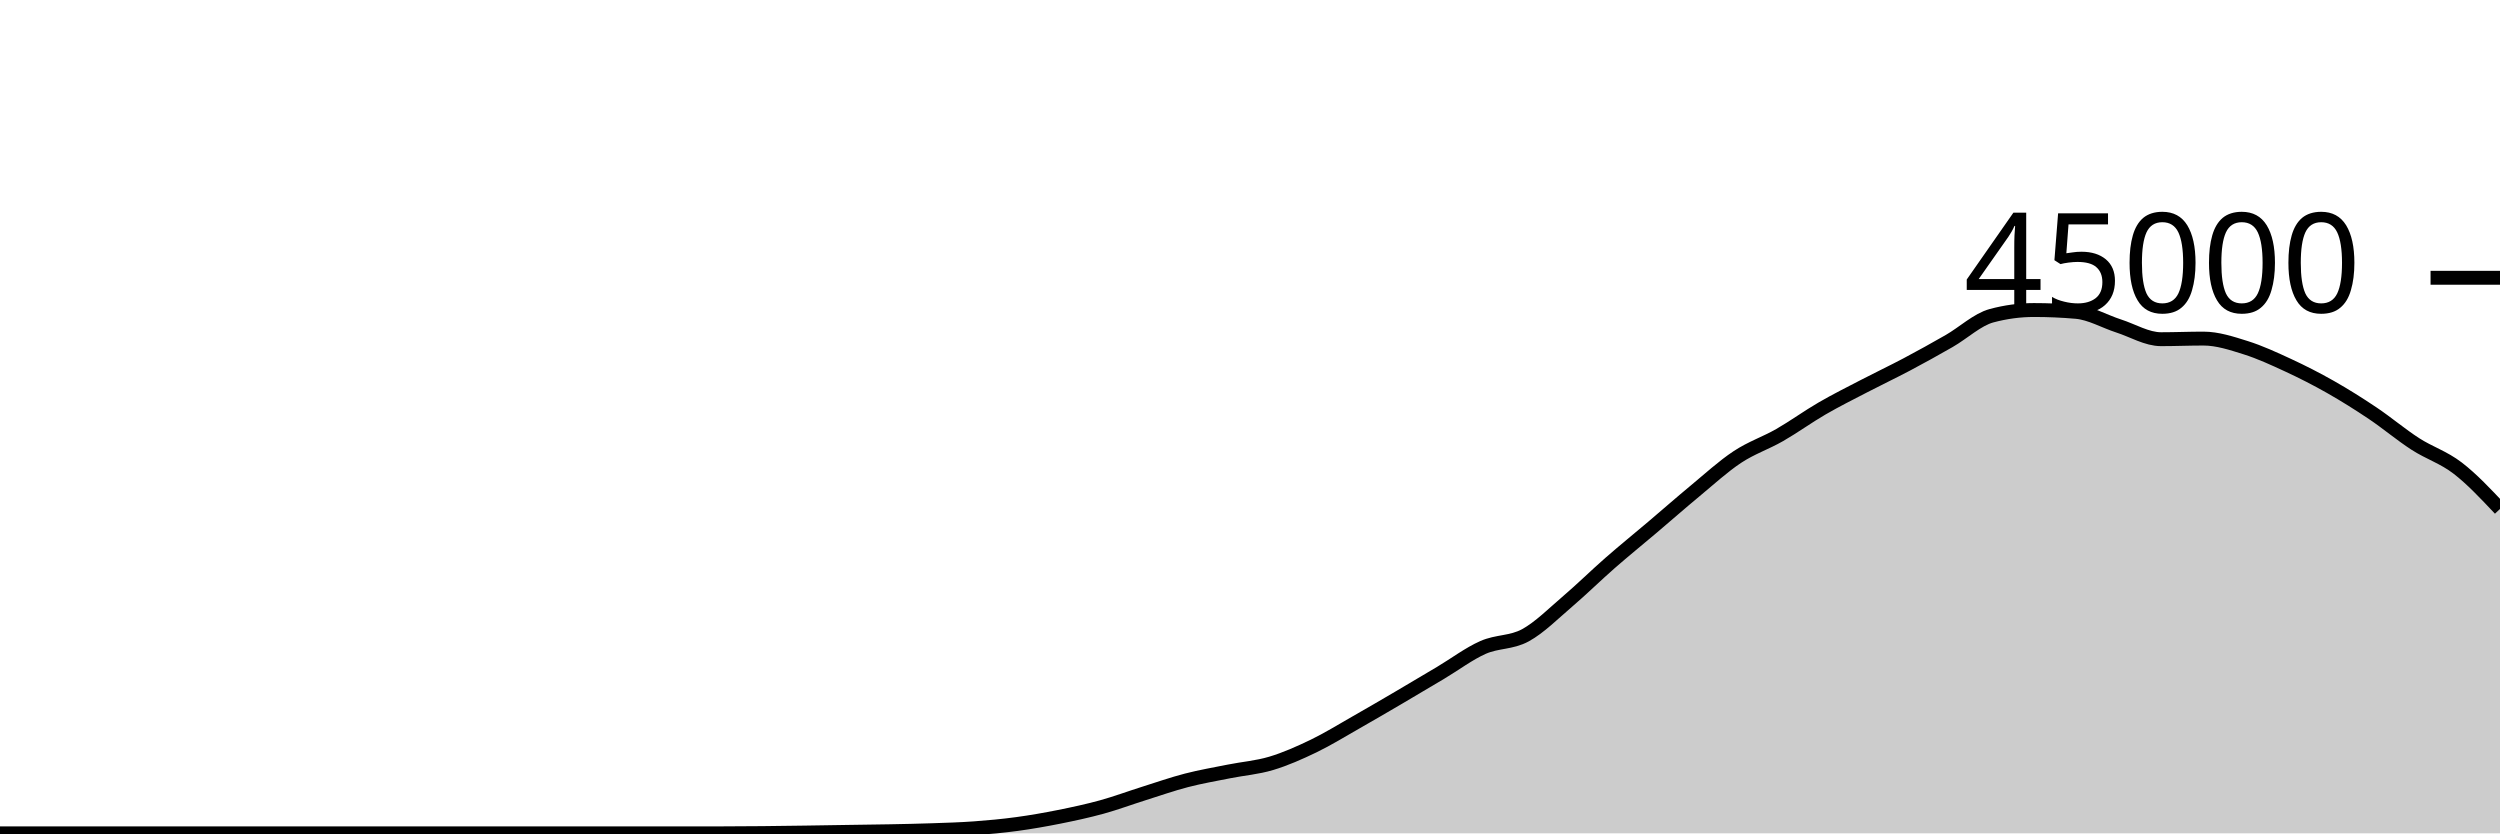
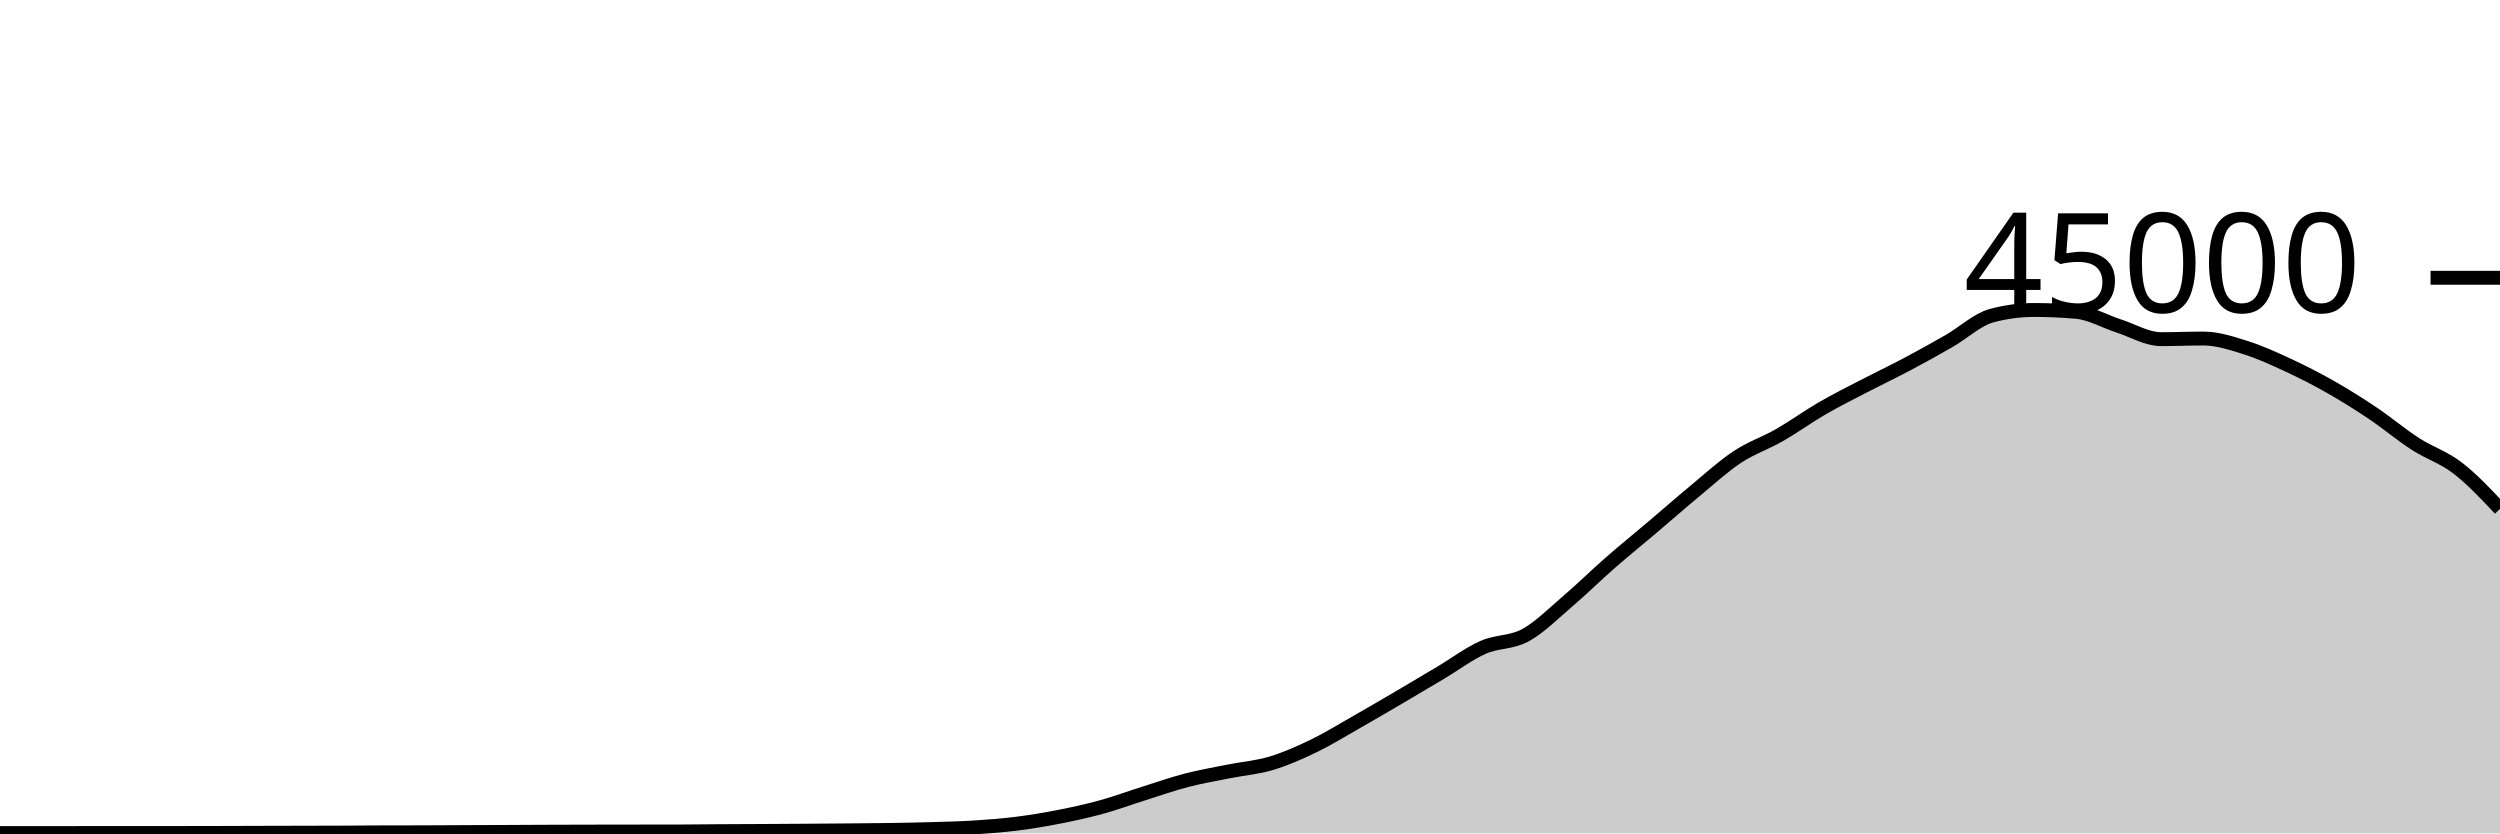
<svg xmlns="http://www.w3.org/2000/svg" viewBox="0 0 180 60">
  <g transform="translate(0,20)">
-     <path class="area" fill="rgba(0, 0, 0, 0.2)" d="M0,40C1.017,40,2.034,40,3.051,40C4.068,40,5.085,40,6.102,40C7.119,40,8.136,40,9.153,40C10.169,40,11.186,40,12.203,40C13.22,40,14.237,40,15.254,40C16.271,40,17.288,40,18.305,40C19.322,40,20.339,40,21.356,40C22.373,40,23.39,40,24.407,40C25.424,40,26.441,40,27.458,40C28.475,40,29.492,40,30.508,40C31.525,40,32.542,40,33.559,40C34.576,40,35.593,40,36.61,40C37.627,40,38.644,40,39.661,40C40.678,40,41.695,40,42.712,40C43.729,40,44.746,40,45.763,40C46.78,40,47.797,40,48.814,40C49.831,40,50.847,40,51.864,40C52.881,40,53.898,39.992,54.915,39.982C55.932,39.973,56.949,39.958,57.966,39.943C58.983,39.929,60,39.911,61.017,39.895C62.034,39.879,63.051,39.869,64.068,39.849C65.085,39.829,66.102,39.81,67.119,39.774C68.136,39.739,69.153,39.711,70.169,39.636C71.186,39.562,72.203,39.467,73.22,39.329C74.237,39.191,75.254,39.013,76.271,38.809C77.288,38.605,78.305,38.387,79.322,38.107C80.339,37.826,81.356,37.447,82.373,37.127C83.39,36.807,84.407,36.449,85.424,36.186C86.441,35.922,87.458,35.749,88.475,35.545C89.492,35.341,90.508,35.267,91.525,34.962C92.542,34.657,93.559,34.206,94.576,33.716C95.593,33.225,96.61,32.595,97.627,32.017C98.644,31.439,99.661,30.844,100.678,30.248C101.695,29.652,102.712,29.046,103.729,28.441C104.746,27.835,105.763,27.065,106.78,26.615C107.797,26.165,108.814,26.293,109.831,25.739C110.847,25.184,111.864,24.158,112.881,23.29C113.898,22.421,114.915,21.418,115.932,20.529C116.949,19.64,117.966,18.817,118.983,17.956C120,17.094,121.017,16.199,122.034,15.357C123.051,14.516,124.068,13.58,125.085,12.908C126.102,12.235,127.119,11.906,128.136,11.324C129.153,10.741,130.169,10.001,131.186,9.412C132.203,8.822,133.22,8.316,134.237,7.788C135.254,7.259,136.271,6.779,137.288,6.24C138.305,5.701,139.322,5.138,140.339,4.554C141.356,3.969,142.373,3.006,143.39,2.732C144.407,2.459,145.424,2.322,146.441,2.322C147.458,2.322,148.475,2.366,149.492,2.455C150.508,2.544,151.525,3.142,152.542,3.47C153.559,3.798,154.576,4.422,155.593,4.422C156.61,4.422,157.627,4.378,158.644,4.378C159.661,4.378,160.678,4.717,161.695,5.036C162.712,5.356,163.729,5.826,164.746,6.297C165.763,6.768,166.78,7.286,167.797,7.863C168.814,8.44,169.831,9.078,170.847,9.761C171.864,10.444,172.881,11.304,173.898,11.961C174.915,12.618,175.932,12.921,176.949,13.701C177.966,14.482,178.983,15.563,180,16.644L180,40C178.983,40,177.966,40,176.949,40C175.932,40,174.915,40,173.898,40C172.881,40,171.864,40,170.847,40C169.831,40,168.814,40,167.797,40C166.78,40,165.763,40,164.746,40C163.729,40,162.712,40,161.695,40C160.678,40,159.661,40,158.644,40C157.627,40,156.61,40,155.593,40C154.576,40,153.559,40,152.542,40C151.525,40,150.508,40,149.492,40C148.475,40,147.458,40,146.441,40C145.424,40,144.407,40,143.39,40C142.373,40,141.356,40,140.339,40C139.322,40,138.305,40,137.288,40C136.271,40,135.254,40,134.237,40C133.22,40,132.203,40,131.186,40C130.169,40,129.153,40,128.136,40C127.119,40,126.102,40,125.085,40C124.068,40,123.051,40,122.034,40C121.017,40,120,40,118.983,40C117.966,40,116.949,40,115.932,40C114.915,40,113.898,40,112.881,40C111.864,40,110.847,40,109.831,40C108.814,40,107.797,40,106.78,40C105.763,40,104.746,40,103.729,40C102.712,40,101.695,40,100.678,40C99.661,40,98.644,40,97.627,40C96.61,40,95.593,40,94.576,40C93.559,40,92.542,40,91.525,40C90.508,40,89.492,40,88.475,40C87.458,40,86.441,40,85.424,40C84.407,40,83.39,40,82.373,40C81.356,40,80.339,40,79.322,40C78.305,40,77.288,40,76.271,40C75.254,40,74.237,40,73.22,40C72.203,40,71.186,40,70.169,40C69.153,40,68.136,40,67.119,40C66.102,40,65.085,40,64.068,40C63.051,40,62.034,40,61.017,40C60,40,58.983,40,57.966,40C56.949,40,55.932,40,54.915,40C53.898,40,52.881,40,51.864,40C50.847,40,49.831,40,48.814,40C47.797,40,46.78,40,45.763,40C44.746,40,43.729,40,42.712,40C41.695,40,40.678,40,39.661,40C38.644,40,37.627,40,36.61,40C35.593,40,34.576,40,33.559,40C32.542,40,31.525,40,30.508,40C29.492,40,28.475,40,27.458,40C26.441,40,25.424,40,24.407,40C23.39,40,22.373,40,21.356,40C20.339,40,19.322,40,18.305,40C17.288,40,16.271,40,15.254,40C14.237,40,13.22,40,12.203,40C11.186,40,10.169,40,9.153,40C8.136,40,7.119,40,6.102,40C5.085,40,4.068,40,3.051,40C2.034,40,1.017,40,0,40Z" />
-     <path class="line" stroke="black" fill="none" d="M0,40C1.017,40,2.034,40,3.051,40C4.068,40,5.085,40,6.102,40C7.119,40,8.136,40,9.153,40C10.169,40,11.186,40,12.203,40C13.22,40,14.237,40,15.254,40C16.271,40,17.288,40,18.305,40C19.322,40,20.339,40,21.356,40C22.373,40,23.39,40,24.407,40C25.424,40,26.441,40,27.458,40C28.475,40,29.492,40,30.508,40C31.525,40,32.542,40,33.559,40C34.576,40,35.593,40,36.61,40C37.627,40,38.644,40,39.661,40C40.678,40,41.695,40,42.712,40C43.729,40,44.746,40,45.763,40C46.78,40,47.797,40,48.814,40C49.831,40,50.847,40,51.864,40C52.881,40,53.898,39.992,54.915,39.982C55.932,39.973,56.949,39.958,57.966,39.943C58.983,39.929,60,39.911,61.017,39.895C62.034,39.879,63.051,39.869,64.068,39.849C65.085,39.829,66.102,39.81,67.119,39.774C68.136,39.739,69.153,39.711,70.169,39.636C71.186,39.562,72.203,39.467,73.22,39.329C74.237,39.191,75.254,39.013,76.271,38.809C77.288,38.605,78.305,38.387,79.322,38.107C80.339,37.826,81.356,37.447,82.373,37.127C83.39,36.807,84.407,36.449,85.424,36.186C86.441,35.922,87.458,35.749,88.475,35.545C89.492,35.341,90.508,35.267,91.525,34.962C92.542,34.657,93.559,34.206,94.576,33.716C95.593,33.225,96.61,32.595,97.627,32.017C98.644,31.439,99.661,30.844,100.678,30.248C101.695,29.652,102.712,29.046,103.729,28.441C104.746,27.835,105.763,27.065,106.78,26.615C107.797,26.165,108.814,26.293,109.831,25.739C110.847,25.184,111.864,24.158,112.881,23.29C113.898,22.421,114.915,21.418,115.932,20.529C116.949,19.64,117.966,18.817,118.983,17.956C120,17.094,121.017,16.199,122.034,15.357C123.051,14.516,124.068,13.58,125.085,12.908C126.102,12.235,127.119,11.906,128.136,11.324C129.153,10.741,130.169,10.001,131.186,9.412C132.203,8.822,133.22,8.316,134.237,7.788C135.254,7.259,136.271,6.779,137.288,6.24C138.305,5.701,139.322,5.138,140.339,4.554C141.356,3.969,142.373,3.006,143.39,2.732C144.407,2.459,145.424,2.322,146.441,2.322C147.458,2.322,148.475,2.366,149.492,2.455C150.508,2.544,151.525,3.142,152.542,3.47C153.559,3.798,154.576,4.422,155.593,4.422C156.61,4.422,157.627,4.378,158.644,4.378C159.661,4.378,160.678,4.717,161.695,5.036C162.712,5.356,163.729,5.826,164.746,6.297C165.763,6.768,166.78,7.286,167.797,7.863C168.814,8.44,169.831,9.078,170.847,9.761C171.864,10.444,172.881,11.304,173.898,11.961C174.915,12.618,175.932,12.921,176.949,13.701C177.966,14.482,178.983,15.563,180,16.644" />
+     <path class="area" fill="rgba(0, 0, 0, 0.2)" d="M0,39.98C1.017,39.98,2.034,39.98,3.051,39.98C4.068,39.98,5.085,39.98,6.102,39.979C7.119,39.978,8.136,39.975,9.153,39.975C10.169,39.975,11.186,39.976,12.203,39.976C13.22,39.976,14.237,39.975,15.254,39.972C16.271,39.97,17.288,39.965,18.305,39.962C19.322,39.959,20.339,39.956,21.356,39.954C22.373,39.951,23.39,39.951,24.407,39.947C25.424,39.943,26.441,39.933,27.458,39.93C28.475,39.927,29.492,39.928,30.508,39.925C31.525,39.922,32.542,39.914,33.559,39.909C34.576,39.905,35.593,39.901,36.61,39.897C37.627,39.892,38.644,39.886,39.661,39.882C40.678,39.878,41.695,39.876,42.712,39.874C43.729,39.872,44.746,39.871,45.763,39.869C46.78,39.868,47.797,39.868,48.814,39.867C49.831,39.865,50.847,39.849,51.864,39.843C52.881,39.836,53.898,39.833,54.915,39.828C55.932,39.822,56.949,39.816,57.966,39.809C58.983,39.802,60,39.795,61.017,39.786C62.034,39.777,63.051,39.772,64.068,39.756C65.085,39.741,66.102,39.721,67.119,39.691C68.136,39.66,69.153,39.639,70.169,39.574C71.186,39.51,72.203,39.431,73.22,39.303C74.237,39.175,75.254,39.005,76.271,38.805C77.288,38.605,78.305,38.383,79.322,38.103C80.339,37.823,81.356,37.444,82.373,37.124C83.39,36.803,84.407,36.446,85.424,36.182C86.441,35.918,87.458,35.745,88.475,35.54C89.492,35.336,90.508,35.262,91.525,34.957C92.542,34.653,93.559,34.203,94.576,33.712C95.593,33.221,96.61,32.591,97.627,32.013C98.644,31.435,99.661,30.84,100.678,30.244C101.695,29.648,102.712,29.043,103.729,28.437C104.746,27.832,105.763,27.061,106.78,26.611C107.797,26.16,108.814,26.289,109.831,25.735C110.847,25.181,111.864,24.155,112.881,23.286C113.898,22.418,114.915,21.414,115.932,20.525C116.949,19.636,117.966,18.814,118.983,17.952C120,17.09,121.017,16.195,122.034,15.354C123.051,14.512,124.068,13.576,125.085,12.904C126.102,12.232,127.119,11.903,128.136,11.32C129.153,10.737,130.169,9.996,131.186,9.407C132.203,8.818,133.22,8.312,134.237,7.784C135.254,7.256,136.271,6.775,137.288,6.236C138.305,5.697,139.322,5.135,140.339,4.55C141.356,3.966,142.373,3.003,143.39,2.729C144.407,2.455,145.424,2.318,146.441,2.318C147.458,2.318,148.475,2.363,149.492,2.452C150.508,2.54,151.525,3.139,152.542,3.467C153.559,3.795,154.576,4.419,155.593,4.419C156.61,4.419,157.627,4.374,158.644,4.374C159.661,4.374,160.678,4.713,161.695,5.033C162.712,5.353,163.729,5.821,164.746,6.292C165.763,6.764,166.78,7.282,167.797,7.86C168.814,8.437,169.831,9.074,170.847,9.757C171.864,10.44,172.881,11.301,173.898,11.957C174.915,12.614,175.932,12.917,176.949,13.698C177.966,14.478,178.983,15.56,180,16.641L180,40C178.983,40,177.966,40,176.949,40C175.932,40,174.915,40,173.898,40C172.881,40,171.864,40,170.847,40C169.831,40,168.814,40,167.797,40C166.78,40,165.763,40,164.746,40C163.729,40,162.712,40,161.695,40C160.678,40,159.661,40,158.644,40C157.627,40,156.61,40,155.593,40C154.576,40,153.559,40,152.542,40C151.525,40,150.508,40,149.492,40C148.475,40,147.458,40,146.441,40C145.424,40,144.407,40,143.39,40C142.373,40,141.356,40,140.339,40C139.322,40,138.305,40,137.288,40C136.271,40,135.254,40,134.237,40C133.22,40,132.203,40,131.186,40C130.169,40,129.153,40,128.136,40C127.119,40,126.102,40,125.085,40C124.068,40,123.051,40,122.034,40C121.017,40,120,40,118.983,40C117.966,40,116.949,40,115.932,40C114.915,40,113.898,40,112.881,40C111.864,40,110.847,40,109.831,40C108.814,40,107.797,40,106.78,40C105.763,40,104.746,40,103.729,40C102.712,40,101.695,40,100.678,40C99.661,40,98.644,40,97.627,40C96.61,40,95.593,40,94.576,40C93.559,40,92.542,40,91.525,40C90.508,40,89.492,40,88.475,40C87.458,40,86.441,40,85.424,40C84.407,40,83.39,40,82.373,40C81.356,40,80.339,40,79.322,40C78.305,40,77.288,40,76.271,40C75.254,40,74.237,40,73.22,40C72.203,40,71.186,40,70.169,40C69.153,40,68.136,40,67.119,40C66.102,40,65.085,40,64.068,40C63.051,40,62.034,40,61.017,40C60,40,58.983,40,57.966,40C56.949,40,55.932,40,54.915,40C53.898,40,52.881,40,51.864,40C50.847,40,49.831,40,48.814,40C47.797,40,46.78,40,45.763,40C44.746,40,43.729,40,42.712,40C41.695,40,40.678,40,39.661,40C38.644,40,37.627,40,36.61,40C35.593,40,34.576,40,33.559,40C32.542,40,31.525,40,30.508,40C29.492,40,28.475,40,27.458,40C26.441,40,25.424,40,24.407,40C23.39,40,22.373,40,21.356,40C20.339,40,19.322,40,18.305,40C17.288,40,16.271,40,15.254,40C14.237,40,13.22,40,12.203,40C11.186,40,10.169,40,9.153,40C8.136,40,7.119,40,6.102,40C5.085,40,4.068,40,3.051,40C2.034,40,1.017,40,0,40Z" />
+     <path class="line" stroke="black" fill="none" d="M0,39.98C1.017,39.98,2.034,39.98,3.051,39.98C4.068,39.98,5.085,39.98,6.102,39.979C7.119,39.978,8.136,39.975,9.153,39.975C10.169,39.975,11.186,39.976,12.203,39.976C13.22,39.976,14.237,39.975,15.254,39.972C16.271,39.97,17.288,39.965,18.305,39.962C19.322,39.959,20.339,39.956,21.356,39.954C22.373,39.951,23.39,39.951,24.407,39.947C25.424,39.943,26.441,39.933,27.458,39.93C28.475,39.927,29.492,39.928,30.508,39.925C31.525,39.922,32.542,39.914,33.559,39.909C34.576,39.905,35.593,39.901,36.61,39.897C37.627,39.892,38.644,39.886,39.661,39.882C40.678,39.878,41.695,39.876,42.712,39.874C43.729,39.872,44.746,39.871,45.763,39.869C46.78,39.868,47.797,39.868,48.814,39.867C49.831,39.865,50.847,39.849,51.864,39.843C52.881,39.836,53.898,39.833,54.915,39.828C55.932,39.822,56.949,39.816,57.966,39.809C58.983,39.802,60,39.795,61.017,39.786C62.034,39.777,63.051,39.772,64.068,39.756C65.085,39.741,66.102,39.721,67.119,39.691C68.136,39.66,69.153,39.639,70.169,39.574C71.186,39.51,72.203,39.431,73.22,39.303C74.237,39.175,75.254,39.005,76.271,38.805C77.288,38.605,78.305,38.383,79.322,38.103C80.339,37.823,81.356,37.444,82.373,37.124C83.39,36.803,84.407,36.446,85.424,36.182C86.441,35.918,87.458,35.745,88.475,35.54C89.492,35.336,90.508,35.262,91.525,34.957C92.542,34.653,93.559,34.203,94.576,33.712C95.593,33.221,96.61,32.591,97.627,32.013C98.644,31.435,99.661,30.84,100.678,30.244C101.695,29.648,102.712,29.043,103.729,28.437C104.746,27.832,105.763,27.061,106.78,26.611C107.797,26.16,108.814,26.289,109.831,25.735C110.847,25.181,111.864,24.155,112.881,23.286C113.898,22.418,114.915,21.414,115.932,20.525C116.949,19.636,117.966,18.814,118.983,17.952C120,17.09,121.017,16.195,122.034,15.354C123.051,14.512,124.068,13.576,125.085,12.904C126.102,12.232,127.119,11.903,128.136,11.32C129.153,10.737,130.169,9.996,131.186,9.407C132.203,8.818,133.22,8.312,134.237,7.784C135.254,7.256,136.271,6.775,137.288,6.236C138.305,5.697,139.322,5.135,140.339,4.55C141.356,3.966,142.373,3.003,143.39,2.729C144.407,2.455,145.424,2.318,146.441,2.318C147.458,2.318,148.475,2.363,149.492,2.452C150.508,2.54,151.525,3.139,152.542,3.467C153.559,3.795,154.576,4.419,155.593,4.419C156.61,4.419,157.627,4.374,158.644,4.374C159.661,4.374,160.678,4.713,161.695,5.033C162.712,5.353,163.729,5.821,164.746,6.292C165.763,6.764,166.78,7.282,167.797,7.86C168.814,8.437,169.831,9.074,170.847,9.757C171.864,10.44,172.881,11.301,173.898,11.957C174.915,12.614,175.932,12.917,176.949,13.698C177.966,14.478,178.983,15.56,180,16.641" />
    <path class="axis-ceiling" stroke-width="1" stroke="black" fill="none" d="M175,0L180,0" />
    <text class="axis-ceiling-label" font-family="sans-serif" text-anchor="end" font-size="10px" x="170" y="2.5">45000</text>
  </g>
</svg>
